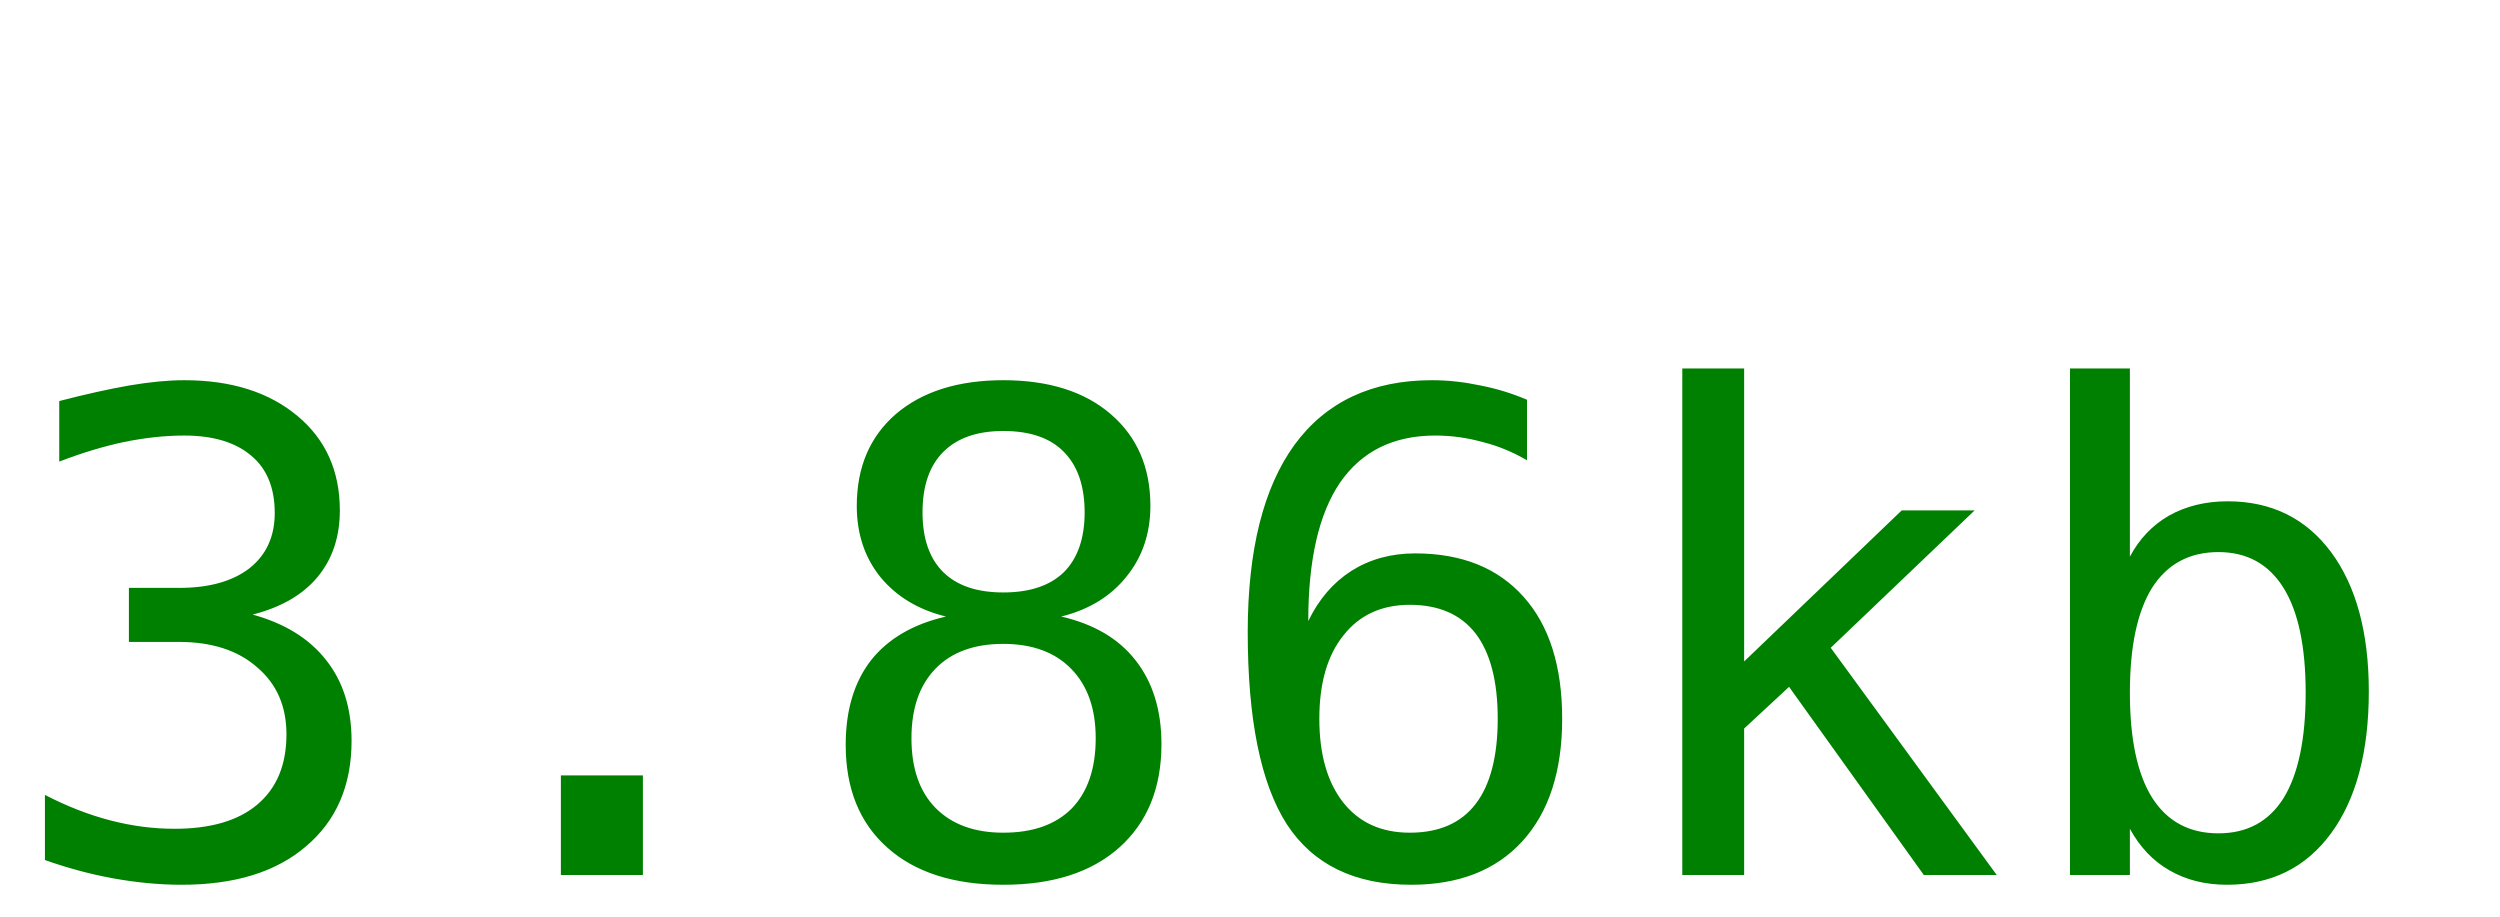
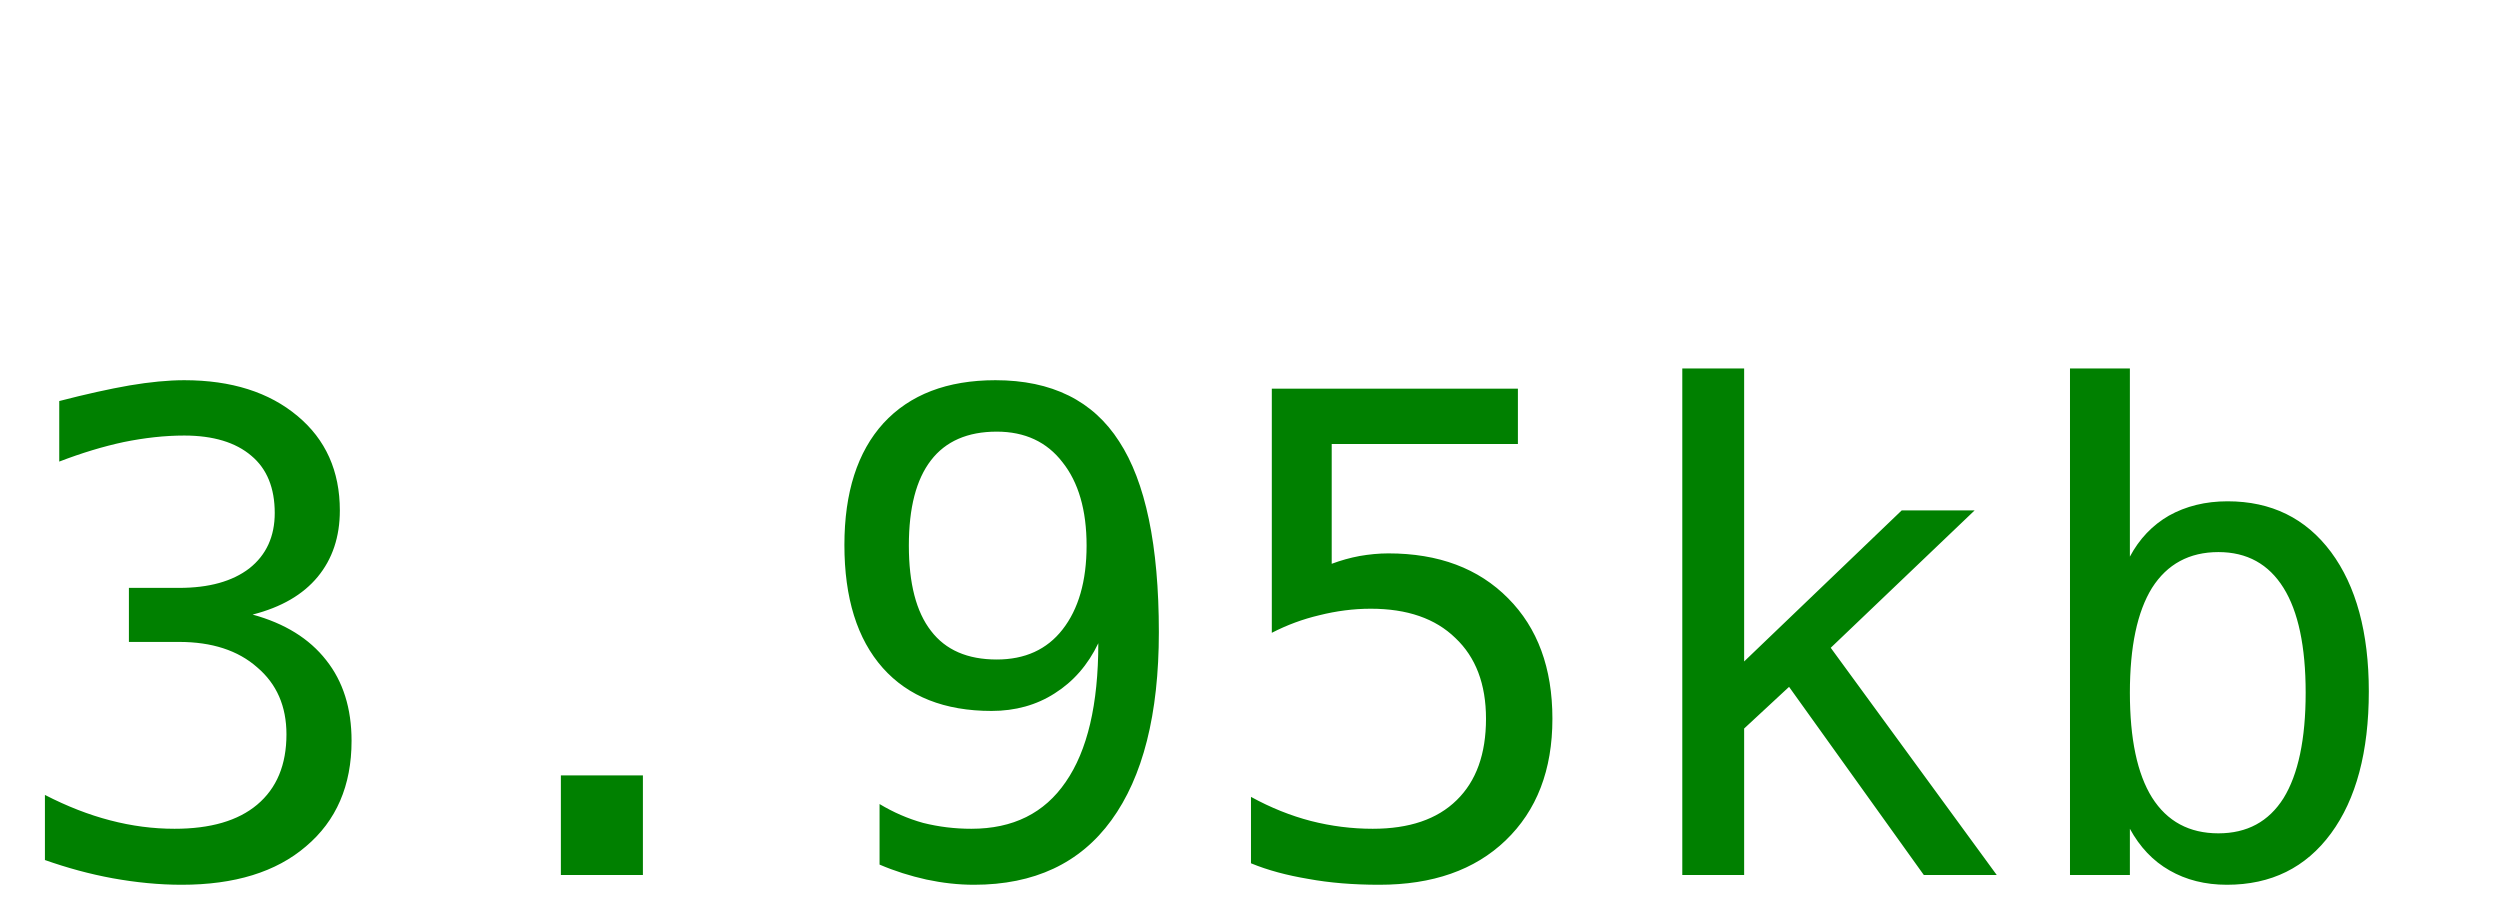
<svg xmlns="http://www.w3.org/2000/svg" width="60" height="22">
-   <text y="21" font-size="16px" font-family="monospace" fill="green">3.86kb</text>
+   <text y="21" font-size="16px" font-family="monospace" fill="green">3.95kb</text>
</svg>
